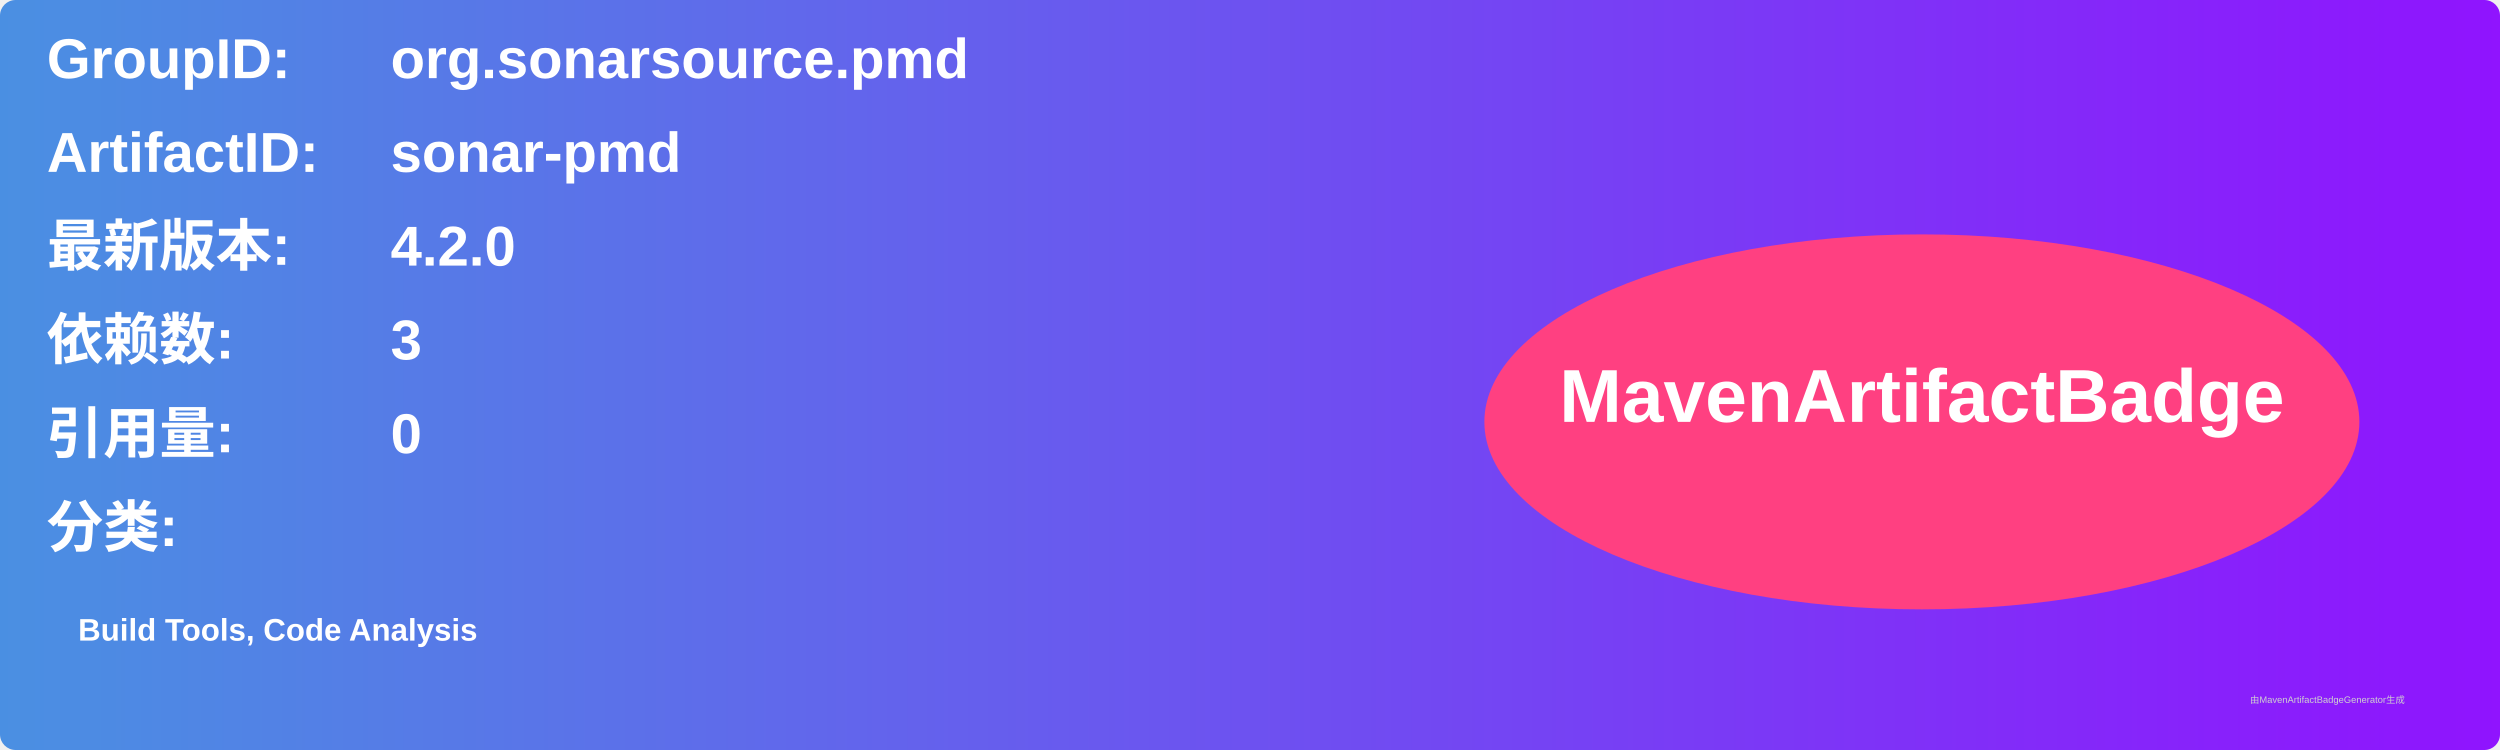
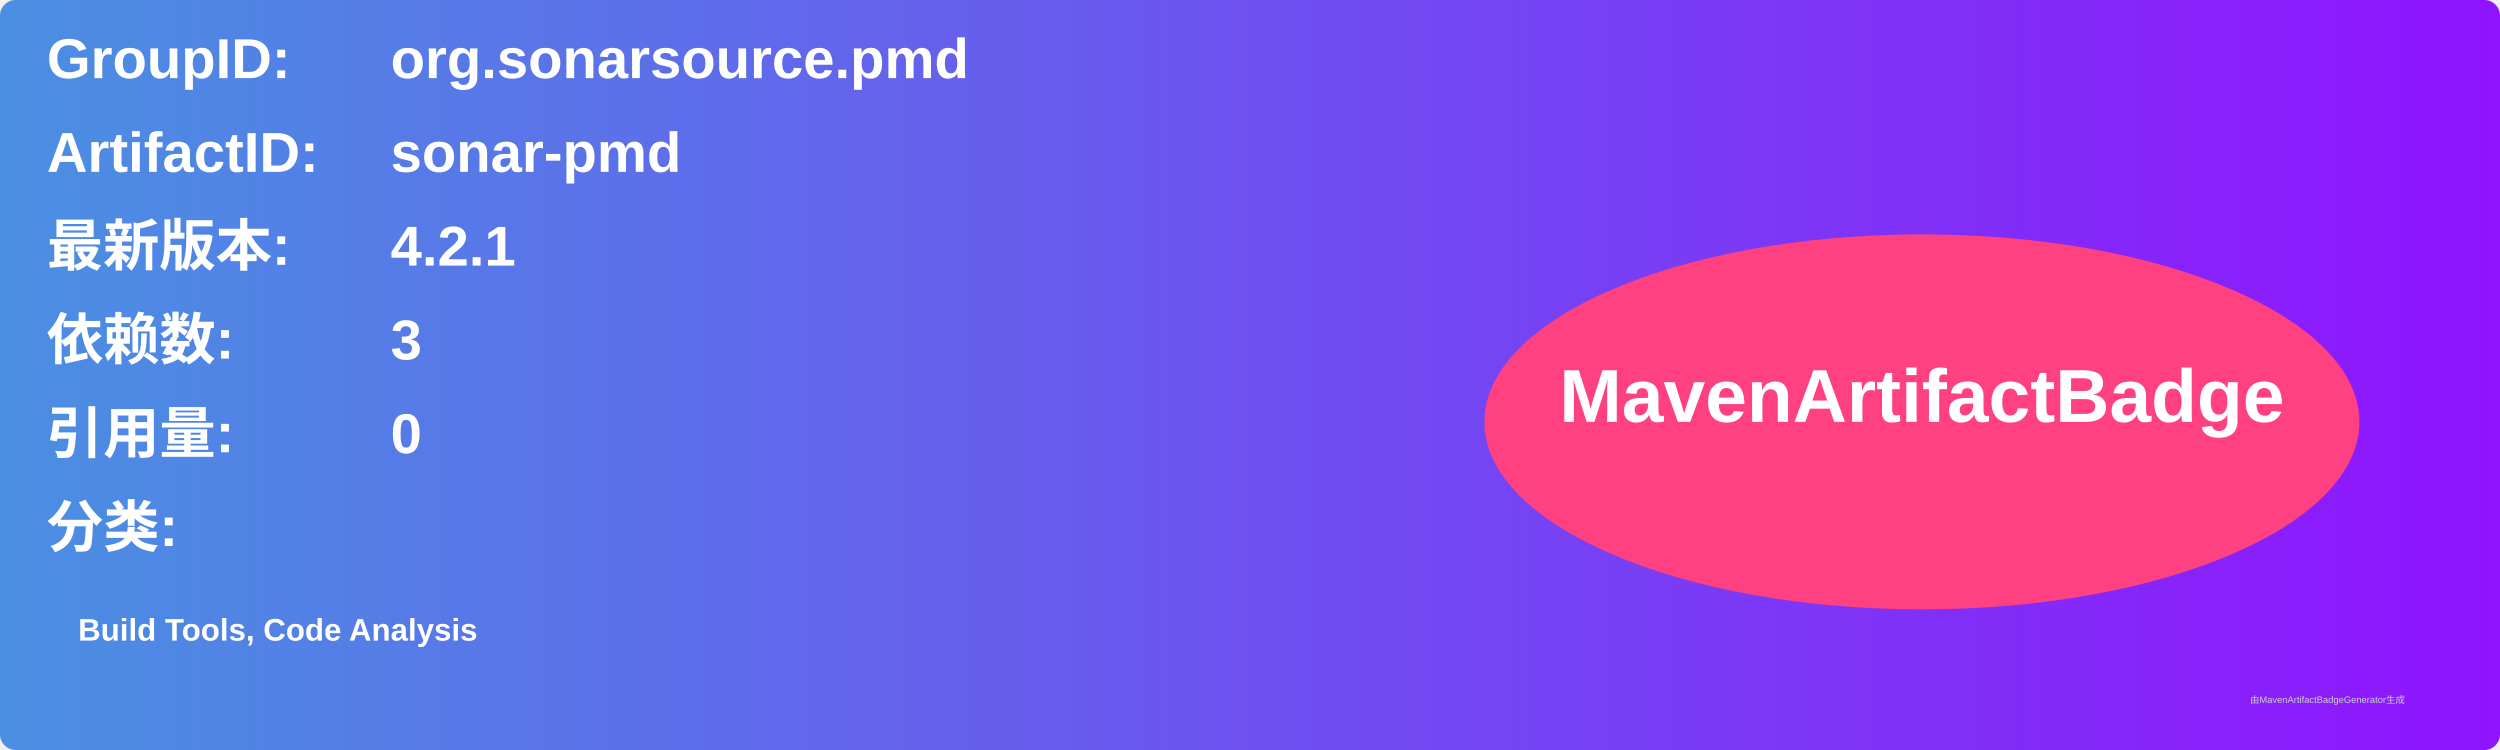
<svg xmlns="http://www.w3.org/2000/svg" width="800" height="240" viewBox="0 0 800 240">
  <linearGradient id="grad" x1="0%" y1="0%" x2="100%" y2="0%">
    <stop offset="0%" stop-color="#4a90e2" />
    <stop offset="100%" stop-color="#9013fe" />
  </linearGradient>
  <rect width="100%" height="100%" rx="5" ry="5" fill="url(#grad)" />
  <g transform="translate(15, 15)">
    <text x="0" y="10" font-family="Arial" font-size="18" fill="white" font-weight="bold" width="260">GroupID:</text>
    <text x="110" y="10" font-family="Arial" font-size="18" fill="white" font-weight="bold" width="460">org.sonarsource.pmd</text>
    <text x="0" y="40" font-family="Arial" font-size="18" fill="white" font-weight="bold" width="260">ArtifactID:</text>
    <text x="110" y="40" font-family="Arial" font-size="18" fill="white" font-weight="bold" width="460">sonar-pmd</text>
    <text x="0" y="70" font-family="Arial" font-size="18" fill="white" font-weight="bold">最新版本:</text>
    <text x="110" y="70" font-family="Arial" font-size="18" fill="white" font-weight="bold">
-       <tspan font-weight="bold">4.2.0</tspan>
+       <tspan font-weight="bold">4.2.1</tspan>
    </text>
    <text x="0" y="100" font-family="Arial" font-size="18" fill="white" font-weight="bold">依赖数: </text>
    <text x="110" y="100" font-family="Arial" font-size="18" fill="white">
      <tspan font-weight="bold">3</tspan>
    </text>
    <text x="0" y="130" font-family="Arial" font-size="18" fill="white" font-weight="bold">引用量: </text>
    <text x="110" y="130" font-family="Arial" font-size="18" fill="white">
      <tspan font-weight="bold">0</tspan>
    </text>
    <text x="0" y="160" font-family="Arial" font-size="18" fill="white" font-weight="bold">分类:</text>
    <text x="10" y="190" font-family="Arial" font-size="10" fill="white">
      <tspan font-weight="bold">Build Tools, Code Analysis</tspan>
    </text>
    <ellipse cx="600" cy="120" rx="140" ry="60" fill="#ff4081" />
    <text x="600" y="120" text-anchor="middle" font-family="Arial" font-size="24" fill="white" font-weight="bold">MavenArtifactBadge</text>
  </g>
  <text x="720" y="225" font-family="Arial" font-size="3" fill="#d0d0d0">由MavenArtifactBadgeGenerator生成</text>
</svg>
